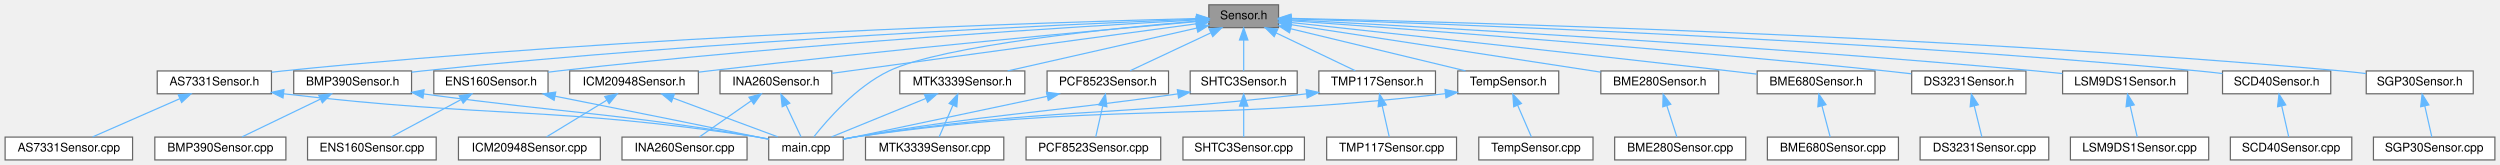
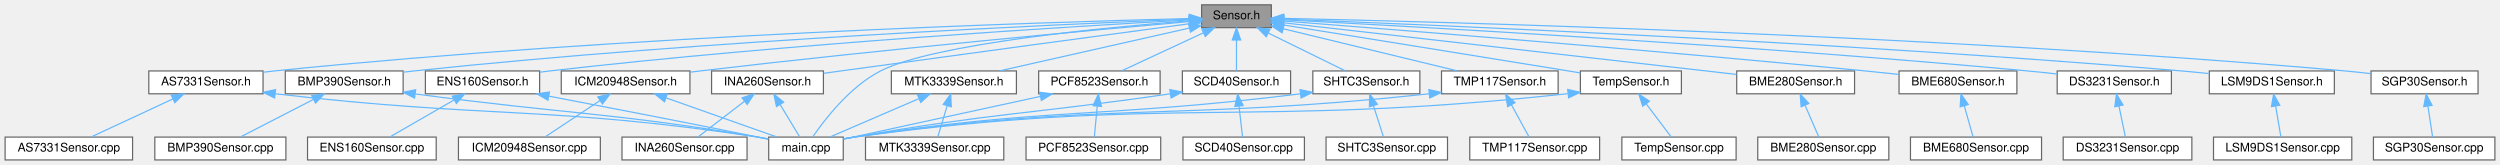
<svg xmlns="http://www.w3.org/2000/svg" xmlns:xlink="http://www.w3.org/1999/xlink" width="2079pt" height="137pt" viewBox="0.00 0.00 2078.50 137.00">
  <g id="graph0" class="graph" transform="scale(1 1) rotate(0) translate(4 133)">
    <g id="Node000001" class="node">
      <g id="a_Node000001">
        <a xlink:title=" ">
-           <polygon fill="#999999" stroke="#666666" points="1059,-129 1001,-129 1001,-110 1059,-110 1059,-129" />
-           <text text-anchor="middle" x="1030" y="-117" font-family="Helvetica,sans-Serif" font-size="10.00">Sensor.h</text>
+           <polygon fill="#999999" stroke="#666666" points="1053,-129 995,-129 995,-110 1053,-110 1053,-129" />
+           <text text-anchor="middle" x="1024" y="-117" font-family="Helvetica,sans-Serif" font-size="10.00">Sensor.h</text>
        </a>
      </g>
    </g>
    <g id="Node000002" class="node">
      <g id="a_Node000002">
        <a xlink:href="AS7331Sensor_8h.html" target="_top" xlink:title=" ">
-           <polygon fill="white" stroke="#666666" points="221.5,-74 126.5,-74 126.5,-55 221.5,-55 221.5,-74" />
-           <text text-anchor="middle" x="174" y="-62" font-family="Helvetica,sans-Serif" font-size="10.00">AS7331Sensor.h</text>
+           <polygon fill="white" stroke="#666666" points="214.5,-74 119.5,-74 119.5,-55 214.5,-55 214.5,-74" />
+           <text text-anchor="middle" x="167" y="-62" font-family="Helvetica,sans-Serif" font-size="10.00">AS7331Sensor.h</text>
        </a>
      </g>
    </g>
    <g id="edge1_Node000001_Node000002" class="edge">
      <g id="a_edge1_Node000001_Node000002">
        <a xlink:title=" ">
-           <path fill="none" stroke="#63b8ff" d="M990.71,-117.6C874.41,-114.65 521.84,-103.72 231,-74 227.91,-73.68 224.74,-73.32 221.54,-72.93" />
-           <polygon fill="#63b8ff" stroke="#63b8ff" points="990.82,-121.1 1000.9,-117.85 990.99,-114.1 990.82,-121.1" />
+           <path fill="none" stroke="#63b8ff" d="M984.66,-117.6C868.21,-114.66 515.2,-103.75 224,-74 220.91,-73.68 217.74,-73.32 214.54,-72.93" />
+           <polygon fill="#63b8ff" stroke="#63b8ff" points="984.78,-121.1 994.86,-117.85 984.95,-114.11 984.78,-121.1" />
        </a>
      </g>
    </g>
    <g id="Node000004" class="node">
      <g id="a_Node000004">
        <a xlink:href="main_8cpp.html" target="_top" xlink:title="Main functions for Core 0, responsible for reading data from sensor peripherals.">
          <polygon fill="white" stroke="#666666" points="697,-19 635,-19 635,0 697,0 697,-19" />
          <text text-anchor="middle" x="666" y="-7" font-family="Helvetica,sans-Serif" font-size="10.00">main.cpp</text>
        </a>
      </g>
    </g>
-     <g id="edge43_Node000001_Node000004" class="edge">
-       <g id="a_edge43_Node000001_Node000004">
-         <a xlink:title=" ">
-           <path fill="none" stroke="#63b8ff" d="M990.39,-115.41C920.73,-109.51 779.43,-95.29 735,-74 707.69,-60.92 683.64,-33.32 672.53,-19.21" />
-           <polygon fill="#63b8ff" stroke="#63b8ff" points="990.28,-118.92 1000.53,-116.26 990.86,-111.94 990.28,-118.92" />
+     <g id="edge44_Node000001_Node000004" class="edge">
+       <g id="a_edge44_Node000001_Node000004">
+         <a xlink:title=" ">
+           <path fill="none" stroke="#63b8ff" d="M984.67,-115.7C914.77,-110.22 772.11,-96.59 728,-74 702.49,-60.94 681.32,-33.34 671.65,-19.22" />
+           <polygon fill="#63b8ff" stroke="#63b8ff" points="984.6,-119.21 994.83,-116.48 985.13,-112.23 984.6,-119.21" />
        </a>
      </g>
    </g>
    <g id="Node000005" class="node">
      <g id="a_Node000005">
        <a xlink:href="BME280Sensor_8h.html" target="_top" xlink:title=" ">
-           <polygon fill="white" stroke="#666666" points="1425,-74 1327,-74 1327,-55 1425,-55 1425,-74" />
-           <text text-anchor="middle" x="1376" y="-62" font-family="Helvetica,sans-Serif" font-size="10.00">BME280Sensor.h</text>
+           <polygon fill="white" stroke="#666666" points="1538,-74 1440,-74 1440,-55 1538,-55 1538,-74" />
+           <text text-anchor="middle" x="1489" y="-62" font-family="Helvetica,sans-Serif" font-size="10.00">BME280Sensor.h</text>
        </a>
      </g>
    </g>
    <g id="edge4_Node000001_Node000005" class="edge">
      <g id="a_edge4_Node000001_Node000005">
        <a xlink:title=" ">
-           <path fill="none" stroke="#63b8ff" d="M1069.2,-112.5C1132.58,-102.79 1257.46,-83.66 1326.76,-73.04" />
-           <polygon fill="#63b8ff" stroke="#63b8ff" points="1068.56,-109.05 1059.2,-114.03 1069.62,-115.97 1068.56,-109.05" />
+           <path fill="none" stroke="#63b8ff" d="M1063.03,-114.05C1147.45,-104.43 1346.84,-81.7 1439.75,-71.11" />
+           <polygon fill="#63b8ff" stroke="#63b8ff" points="1062.63,-110.57 1053.09,-115.18 1063.42,-117.53 1062.63,-110.57" />
        </a>
      </g>
    </g>
    <g id="Node000007" class="node">
      <g id="a_Node000007">
        <a xlink:href="BME680Sensor_8h.html" target="_top" xlink:title=" ">
-           <polygon fill="white" stroke="#666666" points="1555,-74 1457,-74 1457,-55 1555,-55 1555,-74" />
-           <text text-anchor="middle" x="1506" y="-62" font-family="Helvetica,sans-Serif" font-size="10.00">BME680Sensor.h</text>
+           <polygon fill="white" stroke="#666666" points="1673,-74 1575,-74 1575,-55 1673,-55 1673,-74" />
+           <text text-anchor="middle" x="1624" y="-62" font-family="Helvetica,sans-Serif" font-size="10.00">BME680Sensor.h</text>
        </a>
      </g>
    </g>
    <g id="edge6_Node000001_Node000007" class="edge">
      <g id="a_edge6_Node000001_Node000007">
        <a xlink:title=" ">
-           <path fill="none" stroke="#63b8ff" d="M1069.44,-114.26C1141.74,-106.46 1300.36,-89.25 1434,-74 1441.38,-73.16 1449.18,-72.25 1456.82,-71.36" />
-           <polygon fill="#63b8ff" stroke="#63b8ff" points="1068.98,-110.79 1059.41,-115.34 1069.73,-117.75 1068.98,-110.79" />
+           <path fill="none" stroke="#63b8ff" d="M1063.46,-115.48C1150.7,-108.74 1366.56,-91.63 1547,-74 1555.97,-73.12 1565.52,-72.12 1574.73,-71.13" />
+           <polygon fill="#63b8ff" stroke="#63b8ff" points="1062.93,-112.01 1053.23,-116.27 1063.46,-118.99 1062.93,-112.01" />
        </a>
      </g>
    </g>
    <g id="Node000009" class="node">
      <g id="a_Node000009">
        <a xlink:href="BMP390Sensor_8h.html" target="_top" xlink:title=" ">
-           <polygon fill="white" stroke="#666666" points="338,-74 240,-74 240,-55 338,-55 338,-74" />
-           <text text-anchor="middle" x="289" y="-62" font-family="Helvetica,sans-Serif" font-size="10.00">BMP390Sensor.h</text>
+           <polygon fill="white" stroke="#666666" points="331,-74 233,-74 233,-55 331,-55 331,-74" />
+           <text text-anchor="middle" x="282" y="-62" font-family="Helvetica,sans-Serif" font-size="10.00">BMP390Sensor.h</text>
        </a>
      </g>
    </g>
    <g id="edge8_Node000001_Node000009" class="edge">
      <g id="a_edge8_Node000001_Node000009">
        <a xlink:title=" ">
-           <path fill="none" stroke="#63b8ff" d="M990.87,-117.05C886.21,-112.95 591.2,-99.81 347,-74 344.07,-73.69 341.05,-73.34 338.01,-72.97" />
-           <polygon fill="#63b8ff" stroke="#63b8ff" points="990.84,-120.56 1000.97,-117.45 991.11,-113.56 990.84,-120.56" />
+           <path fill="none" stroke="#63b8ff" d="M984.81,-117.06C880,-112.96 584.56,-99.83 340,-74 337.06,-73.69 334.05,-73.34 331.01,-72.97" />
+           <polygon fill="#63b8ff" stroke="#63b8ff" points="984.8,-120.56 994.93,-117.45 985.07,-113.56 984.8,-120.56" />
        </a>
      </g>
    </g>
    <g id="Node000011" class="node">
      <g id="a_Node000011">
        <a xlink:href="DS3231Sensor_8h.html" target="_top" xlink:title=" ">
-           <polygon fill="white" stroke="#666666" points="1680.5,-74 1585.5,-74 1585.5,-55 1680.5,-55 1680.5,-74" />
-           <text text-anchor="middle" x="1633" y="-62" font-family="Helvetica,sans-Serif" font-size="10.00">DS3231Sensor.h</text>
+           <polygon fill="white" stroke="#666666" points="1801.5,-74 1706.5,-74 1706.5,-55 1801.5,-55 1801.5,-74" />
+           <text text-anchor="middle" x="1754" y="-62" font-family="Helvetica,sans-Serif" font-size="10.00">DS3231Sensor.h</text>
        </a>
      </g>
    </g>
    <g id="edge11_Node000001_Node000011" class="edge">
      <g id="a_edge11_Node000001_Node000011">
        <a xlink:title=" ">
-           <path fill="none" stroke="#63b8ff" d="M1069.39,-115.75C1157.91,-109.46 1379.26,-93.07 1564,-74 1570.84,-73.29 1578.06,-72.48 1585.14,-71.64" />
-           <polygon fill="#63b8ff" stroke="#63b8ff" points="1069,-112.27 1059.27,-116.47 1069.49,-119.25 1069,-112.27" />
+           <path fill="none" stroke="#63b8ff" d="M1063.4,-116.52C1165.62,-111.25 1447.74,-95.74 1682,-74 1689.9,-73.27 1698.27,-72.38 1706.4,-71.46" />
+           <polygon fill="#63b8ff" stroke="#63b8ff" points="1063.04,-113.04 1053.23,-117.05 1063.39,-120.03 1063.04,-113.04" />
        </a>
      </g>
    </g>
    <g id="Node000013" class="node">
      <g id="a_Node000013">
        <a xlink:href="ENS160Sensor_8h.html" target="_top" xlink:title=" ">
-           <polygon fill="white" stroke="#666666" points="451.5,-74 356.5,-74 356.5,-55 451.5,-55 451.5,-74" />
-           <text text-anchor="middle" x="404" y="-62" font-family="Helvetica,sans-Serif" font-size="10.00">ENS160Sensor.h</text>
+           <polygon fill="white" stroke="#666666" points="444.5,-74 349.5,-74 349.5,-55 444.5,-55 444.5,-74" />
+           <text text-anchor="middle" x="397" y="-62" font-family="Helvetica,sans-Serif" font-size="10.00">ENS160Sensor.h</text>
        </a>
      </g>
    </g>
    <g id="edge13_Node000001_Node000013" class="edge">
      <g id="a_edge13_Node000001_Node000013">
        <a xlink:title=" ">
-           <path fill="none" stroke="#63b8ff" d="M990.83,-116.43C898.28,-111.31 658.93,-96.83 460,-74 457.26,-73.69 454.46,-73.34 451.63,-72.97" />
-           <polygon fill="#63b8ff" stroke="#63b8ff" points="990.69,-119.92 1000.86,-116.98 991.07,-112.93 990.69,-119.92" />
+           <path fill="none" stroke="#63b8ff" d="M984.76,-116.43C892.05,-111.32 652.27,-96.86 453,-74 450.26,-73.69 447.46,-73.34 444.63,-72.97" />
+           <polygon fill="#63b8ff" stroke="#63b8ff" points="984.63,-119.93 994.81,-116.98 985.02,-112.94 984.63,-119.93" />
        </a>
      </g>
    </g>
    <g id="Node000015" class="node">
      <g id="a_Node000015">
        <a xlink:href="ICM20948Sensor_8h.html" target="_top" xlink:title=" ">
-           <polygon fill="white" stroke="#666666" points="576.5,-74 469.5,-74 469.5,-55 576.5,-55 576.5,-74" />
-           <text text-anchor="middle" x="523" y="-62" font-family="Helvetica,sans-Serif" font-size="10.00">ICM20948Sensor.h</text>
+           <polygon fill="white" stroke="#666666" points="569.5,-74 462.5,-74 462.5,-55 569.5,-55 569.5,-74" />
+           <text text-anchor="middle" x="516" y="-62" font-family="Helvetica,sans-Serif" font-size="10.00">ICM20948Sensor.h</text>
        </a>
      </g>
    </g>
    <g id="edge16_Node000001_Node000015" class="edge">
      <g id="a_edge16_Node000001_Node000015">
        <a xlink:title=" ">
-           <path fill="none" stroke="#63b8ff" d="M990.52,-115.04C912.79,-108.12 734.49,-91.72 585,-74 582.3,-73.68 579.54,-73.34 576.75,-72.99" />
-           <polygon fill="#63b8ff" stroke="#63b8ff" points="990.53,-118.56 1000.8,-115.95 991.15,-111.58 990.53,-118.56" />
+           <path fill="none" stroke="#63b8ff" d="M984.43,-115.04C906.52,-108.13 727.82,-91.74 578,-74 575.3,-73.68 572.54,-73.34 569.75,-72.99" />
+           <polygon fill="#63b8ff" stroke="#63b8ff" points="984.47,-118.56 994.74,-115.96 985.08,-111.59 984.47,-118.56" />
        </a>
      </g>
    </g>
    <g id="Node000017" class="node">
      <g id="a_Node000017">
        <a xlink:href="INA260Sensor_8h.html" target="_top" xlink:title=" ">
-           <polygon fill="white" stroke="#666666" points="687.5,-74 594.5,-74 594.5,-55 687.5,-55 687.5,-74" />
-           <text text-anchor="middle" x="641" y="-62" font-family="Helvetica,sans-Serif" font-size="10.00">INA260Sensor.h</text>
+           <polygon fill="white" stroke="#666666" points="680.5,-74 587.5,-74 587.5,-55 680.5,-55 680.5,-74" />
+           <text text-anchor="middle" x="634" y="-62" font-family="Helvetica,sans-Serif" font-size="10.00">INA260Sensor.h</text>
        </a>
      </g>
    </g>
    <g id="edge19_Node000001_Node000017" class="edge">
      <g id="a_edge19_Node000001_Node000017">
        <a xlink:title=" ">
-           <path fill="none" stroke="#63b8ff" d="M990.53,-113.19C928.92,-104.89 806.14,-88.32 702,-74 697.34,-73.36 692.48,-72.69 687.62,-72.01" />
-           <polygon fill="#63b8ff" stroke="#63b8ff" points="990.22,-116.68 1000.59,-114.55 991.15,-109.74 990.22,-116.68" />
+           <path fill="none" stroke="#63b8ff" d="M984.89,-113.26C923.24,-104.99 799.72,-88.38 695,-74 690.34,-73.36 685.48,-72.69 680.62,-72.02" />
+           <polygon fill="#63b8ff" stroke="#63b8ff" points="984.57,-116.75 994.95,-114.61 985.5,-109.81 984.57,-116.75" />
        </a>
      </g>
    </g>
    <g id="Node000019" class="node">
      <g id="a_Node000019">
        <a xlink:href="LSM9DS1Sensor_8h.html" target="_top" xlink:title=" ">
-           <polygon fill="white" stroke="#666666" points="1815,-74 1711,-74 1711,-55 1815,-55 1815,-74" />
-           <text text-anchor="middle" x="1763" y="-62" font-family="Helvetica,sans-Serif" font-size="10.00">LSM9DS1Sensor.h</text>
+           <polygon fill="white" stroke="#666666" points="1937,-74 1833,-74 1833,-55 1937,-55 1937,-74" />
+           <text text-anchor="middle" x="1885" y="-62" font-family="Helvetica,sans-Serif" font-size="10.00">LSM9DS1Sensor.h</text>
        </a>
      </g>
    </g>
    <g id="edge22_Node000001_Node000019" class="edge">
      <g id="a_edge22_Node000001_Node000019">
        <a xlink:title=" ">
-           <path fill="none" stroke="#63b8ff" d="M1069.45,-116.48C1171.83,-111.11 1454.35,-95.39 1689,-74 1696.08,-73.35 1703.54,-72.59 1710.88,-71.8" />
-           <polygon fill="#63b8ff" stroke="#63b8ff" points="1069.07,-113 1059.27,-117.01 1069.44,-119.99 1069.07,-113" />
+           <path fill="none" stroke="#63b8ff" d="M1063.4,-117.05C1178.49,-112.66 1524.08,-98.28 1810,-74 1817.44,-73.37 1825.29,-72.6 1832.99,-71.78" />
+           <polygon fill="#63b8ff" stroke="#63b8ff" points="1063.17,-113.56 1053.3,-117.44 1063.43,-120.56 1063.17,-113.56" />
        </a>
      </g>
    </g>
    <g id="Node000021" class="node">
      <g id="a_Node000021">
        <a xlink:href="MTK3339Sensor_8h.html" target="_top" xlink:title=" ">
-           <polygon fill="white" stroke="#666666" points="848,-74 744,-74 744,-55 848,-55 848,-74" />
-           <text text-anchor="middle" x="796" y="-62" font-family="Helvetica,sans-Serif" font-size="10.00">MTK3339Sensor.h</text>
+           <polygon fill="white" stroke="#666666" points="841,-74 737,-74 737,-55 841,-55 841,-74" />
+           <text text-anchor="middle" x="789" y="-62" font-family="Helvetica,sans-Serif" font-size="10.00">MTK3339Sensor.h</text>
        </a>
      </g>
    </g>
    <g id="edge24_Node000001_Node000021" class="edge">
      <g id="a_edge24_Node000001_Node000021">
        <a xlink:title=" ">
-           <path fill="none" stroke="#63b8ff" d="M990.86,-109.63C947.12,-99.73 876.8,-83.8 833.67,-74.03" />
-           <polygon fill="#63b8ff" stroke="#63b8ff" points="990.31,-113.1 1000.84,-111.89 991.86,-106.27 990.31,-113.1" />
+           <path fill="none" stroke="#63b8ff" d="M984.69,-109.63C940.77,-99.73 870.15,-83.8 826.83,-74.03" />
+           <polygon fill="#63b8ff" stroke="#63b8ff" points="984.19,-113.11 994.71,-111.89 985.73,-106.28 984.19,-113.11" />
        </a>
      </g>
    </g>
    <g id="Node000023" class="node">
      <g id="a_Node000023">
        <a xlink:href="PCF8523Sensor_8h.html" target="_top" xlink:title=" ">
-           <polygon fill="white" stroke="#666666" points="967.5,-74 866.5,-74 866.5,-55 967.5,-55 967.5,-74" />
-           <text text-anchor="middle" x="917" y="-62" font-family="Helvetica,sans-Serif" font-size="10.00">PCF8523Sensor.h</text>
+           <polygon fill="white" stroke="#666666" points="960.5,-74 859.5,-74 859.5,-55 960.5,-55 960.5,-74" />
+           <text text-anchor="middle" x="910" y="-62" font-family="Helvetica,sans-Serif" font-size="10.00">PCF8523Sensor.h</text>
        </a>
      </g>
    </g>
    <g id="edge27_Node000001_Node000023" class="edge">
      <g id="a_edge27_Node000001_Node000023">
        <a xlink:title=" ">
-           <path fill="none" stroke="#63b8ff" d="M1002.57,-105.63C981.75,-95.87 953.7,-82.71 935.49,-74.17" />
-           <polygon fill="#63b8ff" stroke="#63b8ff" points="1001.3,-108.91 1011.84,-109.98 1004.28,-102.57 1001.3,-108.91" />
+           <path fill="none" stroke="#63b8ff" d="M996.61,-105.77C975.58,-95.99 947.11,-82.75 928.65,-74.17" />
+           <polygon fill="#63b8ff" stroke="#63b8ff" points="995.14,-108.94 1005.68,-109.98 998.09,-102.6 995.14,-108.94" />
        </a>
      </g>
    </g>
    <g id="Node000025" class="node">
      <g id="a_Node000025">
        <a xlink:href="SCD40Sensor_8h.html" target="_top" xlink:title=" ">
-           <polygon fill="white" stroke="#666666" points="1934,-74 1844,-74 1844,-55 1934,-55 1934,-74" />
-           <text text-anchor="middle" x="1889" y="-62" font-family="Helvetica,sans-Serif" font-size="10.00">SCD40Sensor.h</text>
+           <polygon fill="white" stroke="#666666" points="1069,-74 979,-74 979,-55 1069,-55 1069,-74" />
+           <text text-anchor="middle" x="1024" y="-62" font-family="Helvetica,sans-Serif" font-size="10.00">SCD40Sensor.h</text>
        </a>
      </g>
    </g>
    <g id="edge30_Node000001_Node000025" class="edge">
      <g id="a_edge30_Node000001_Node000025">
        <a xlink:title=" ">
-           <path fill="none" stroke="#63b8ff" d="M1069.42,-117.32C1185.34,-113.64 1535.06,-100.95 1824,-74 1830.46,-73.4 1837.26,-72.64 1843.94,-71.83" />
-           <polygon fill="#63b8ff" stroke="#63b8ff" points="1069.14,-113.83 1059.26,-117.64 1069.36,-120.83 1069.14,-113.83" />
+           <path fill="none" stroke="#63b8ff" d="M1024,-99.66C1024,-90.93 1024,-80.99 1024,-74.09" />
+           <polygon fill="#63b8ff" stroke="#63b8ff" points="1020.5,-99.75 1024,-109.75 1027.5,-99.75 1020.5,-99.75" />
        </a>
      </g>
    </g>
    <g id="Node000027" class="node">
      <g id="a_Node000027">
        <a xlink:href="SGP30Sensor_8h.html" target="_top" xlink:title=" ">
-           <polygon fill="white" stroke="#666666" points="2052.5,-74 1963.5,-74 1963.5,-55 2052.5,-55 2052.5,-74" />
-           <text text-anchor="middle" x="2008" y="-62" font-family="Helvetica,sans-Serif" font-size="10.00">SGP30Sensor.h</text>
-         </a>
-       </g>
-     </g>
-     <g id="edge32_Node000001_Node000027" class="edge">
-       <g id="a_edge32_Node000001_Node000027">
-         <a xlink:title=" ">
-           <path fill="none" stroke="#63b8ff" d="M1069.24,-117.73C1195.94,-114.99 1605.54,-104.24 1943,-74 1949.57,-73.41 1956.51,-72.65 1963.3,-71.83" />
-           <polygon fill="#63b8ff" stroke="#63b8ff" points="1069.15,-114.23 1059.23,-117.94 1069.3,-121.23 1069.15,-114.23" />
+           <polygon fill="white" stroke="#666666" points="2056.5,-74 1967.5,-74 1967.5,-55 2056.5,-55 2056.5,-74" />
+           <text text-anchor="middle" x="2012" y="-62" font-family="Helvetica,sans-Serif" font-size="10.00">SGP30Sensor.h</text>
+         </a>
+       </g>
+     </g>
+     <g id="edge33_Node000001_Node000027" class="edge">
+       <g id="a_edge33_Node000001_Node000027">
+         <a xlink:title=" ">
+           <path fill="none" stroke="#63b8ff" d="M1063.18,-117.73C1190.62,-114.98 1604.8,-104.16 1946,-74 1952.9,-73.39 1960.2,-72.6 1967.32,-71.74" />
+           <polygon fill="#63b8ff" stroke="#63b8ff" points="1063.05,-114.23 1053.12,-117.94 1063.2,-121.23 1063.05,-114.23" />
        </a>
      </g>
    </g>
    <g id="Node000029" class="node">
      <g id="a_Node000029">
        <a xlink:href="SHTC3Sensor_8h.html" target="_top" xlink:title=" ">
-           <polygon fill="white" stroke="#666666" points="1074.5,-74 985.5,-74 985.5,-55 1074.5,-55 1074.5,-74" />
-           <text text-anchor="middle" x="1030" y="-62" font-family="Helvetica,sans-Serif" font-size="10.00">SHTC3Sensor.h</text>
-         </a>
-       </g>
-     </g>
-     <g id="edge34_Node000001_Node000029" class="edge">
-       <g id="a_edge34_Node000001_Node000029">
-         <a xlink:title=" ">
-           <path fill="none" stroke="#63b8ff" d="M1030,-99.66C1030,-90.93 1030,-80.99 1030,-74.09" />
-           <polygon fill="#63b8ff" stroke="#63b8ff" points="1026.5,-99.75 1030,-109.75 1033.5,-99.75 1026.5,-99.75" />
+           <polygon fill="white" stroke="#666666" points="1176.5,-74 1087.5,-74 1087.5,-55 1176.5,-55 1176.5,-74" />
+           <text text-anchor="middle" x="1132" y="-62" font-family="Helvetica,sans-Serif" font-size="10.00">SHTC3Sensor.h</text>
+         </a>
+       </g>
+     </g>
+     <g id="edge35_Node000001_Node000029" class="edge">
+       <g id="a_edge35_Node000001_Node000029">
+         <a xlink:title=" ">
+           <path fill="none" stroke="#63b8ff" d="M1050.49,-105.5C1070.36,-95.75 1097,-82.68 1114.33,-74.17" />
+           <polygon fill="#63b8ff" stroke="#63b8ff" points="1048.79,-102.44 1041.35,-109.98 1051.87,-108.72 1048.79,-102.44" />
        </a>
      </g>
    </g>
    <g id="Node000031" class="node">
      <g id="a_Node000031">
        <a xlink:href="TMP117Sensor_8h.html" target="_top" xlink:title=" ">
-           <polygon fill="white" stroke="#666666" points="1189.5,-74 1092.5,-74 1092.5,-55 1189.5,-55 1189.5,-74" />
-           <text text-anchor="middle" x="1141" y="-62" font-family="Helvetica,sans-Serif" font-size="10.00">TMP117Sensor.h</text>
-         </a>
-       </g>
-     </g>
-     <g id="edge37_Node000001_Node000031" class="edge">
-       <g id="a_edge37_Node000001_Node000031">
-         <a xlink:title=" ">
-           <path fill="none" stroke="#63b8ff" d="M1056.95,-105.63C1077.39,-95.87 1104.95,-82.71 1122.84,-74.17" />
-           <polygon fill="#63b8ff" stroke="#63b8ff" points="1055.35,-102.52 1047.83,-109.98 1058.37,-108.83 1055.35,-102.52" />
+           <polygon fill="white" stroke="#666666" points="1291.5,-74 1194.5,-74 1194.5,-55 1291.5,-55 1291.5,-74" />
+           <text text-anchor="middle" x="1243" y="-62" font-family="Helvetica,sans-Serif" font-size="10.00">TMP117Sensor.h</text>
+         </a>
+       </g>
+     </g>
+     <g id="edge38_Node000001_Node000031" class="edge">
+       <g id="a_edge38_Node000001_Node000031">
+         <a xlink:title=" ">
+           <path fill="none" stroke="#63b8ff" d="M1062.99,-109.06C1104.01,-99.14 1168.02,-83.65 1207.63,-74.06" />
+           <polygon fill="#63b8ff" stroke="#63b8ff" points="1061.98,-105.71 1053.08,-111.46 1063.62,-112.51 1061.98,-105.71" />
        </a>
      </g>
    </g>
    <g id="Node000033" class="node">
      <g id="a_Node000033">
        <a xlink:href="TempSensor_8h.html" target="_top" xlink:title=" ">
-           <polygon fill="white" stroke="#666666" points="1292,-74 1208,-74 1208,-55 1292,-55 1292,-74" />
-           <text text-anchor="middle" x="1250" y="-62" font-family="Helvetica,sans-Serif" font-size="10.00">TempSensor.h</text>
-         </a>
-       </g>
-     </g>
-     <g id="edge40_Node000001_Node000033" class="edge">
-       <g id="a_edge40_Node000001_Node000033">
-         <a xlink:title=" ">
-           <path fill="none" stroke="#63b8ff" d="M1069.17,-109.06C1110.38,-99.14 1174.68,-83.65 1214.47,-74.06" />
-           <polygon fill="#63b8ff" stroke="#63b8ff" points="1068.12,-105.72 1059.21,-111.46 1069.76,-112.52 1068.12,-105.72" />
+           <polygon fill="white" stroke="#666666" points="1394,-74 1310,-74 1310,-55 1394,-55 1394,-74" />
+           <text text-anchor="middle" x="1352" y="-62" font-family="Helvetica,sans-Serif" font-size="10.00">TempSensor.h</text>
+         </a>
+       </g>
+     </g>
+     <g id="edge41_Node000001_Node000033" class="edge">
+       <g id="a_edge41_Node000001_Node000033">
+         <a xlink:title=" ">
+           <path fill="none" stroke="#63b8ff" d="M1063.08,-112.23C1116.57,-103.63 1215.56,-87.71 1300,-74 1303.25,-73.47 1306.62,-72.92 1310,-72.37" />
+           <polygon fill="#63b8ff" stroke="#63b8ff" points="1062.33,-108.8 1053.01,-113.84 1063.44,-115.71 1062.33,-108.8" />
        </a>
      </g>
    </g>
    <g id="Node000003" class="node">
      <g id="a_Node000003">
        <a xlink:href="AS7331Sensor_8cpp.html" target="_top" xlink:title=" ">
          <polygon fill="white" stroke="#666666" points="106,-19 0,-19 0,0 106,0 106,-19" />
          <text text-anchor="middle" x="53" y="-7" font-family="Helvetica,sans-Serif" font-size="10.00">AS7331Sensor.cpp</text>
        </a>
      </g>
    </g>
    <g id="edge2_Node000002_Node000003" class="edge">
      <g id="a_edge2_Node000002_Node000003">
        <a xlink:title=" ">
-           <path fill="none" stroke="#63b8ff" d="M145.23,-50.9C122.88,-41.11 92.48,-27.79 72.79,-19.17" />
-           <polygon fill="#63b8ff" stroke="#63b8ff" points="144,-54.18 154.56,-54.98 146.8,-47.77 144,-54.18" />
+           <path fill="none" stroke="#63b8ff" d="M139.61,-50.77C118.58,-40.99 90.11,-27.75 71.65,-19.17" />
+           <polygon fill="#63b8ff" stroke="#63b8ff" points="138.14,-53.94 148.68,-54.98 141.09,-47.6 138.14,-53.94" />
        </a>
      </g>
    </g>
    <g id="edge3_Node000002_Node000004" class="edge">
      <g id="a_edge3_Node000002_Node000004">
        <a xlink:title=" ">
-           <path fill="none" stroke="#63b8ff" d="M231.68,-55C407.77,-34.4 454.93,-44.88 626,-19 628.81,-18.58 631.71,-18.08 634.62,-17.54" />
-           <polygon fill="#63b8ff" stroke="#63b8ff" points="231.08,-51.55 221.56,-56.2 231.9,-58.5 231.08,-51.55" />
+           <path fill="none" stroke="#63b8ff" d="M224.59,-55.01C403.84,-34.18 451.82,-45.21 626,-19 628.81,-18.58 631.72,-18.08 634.62,-17.54" />
+           <polygon fill="#63b8ff" stroke="#63b8ff" points="224.08,-51.55 214.56,-56.19 224.9,-58.5 224.08,-51.55" />
        </a>
      </g>
    </g>
    <g id="Node000006" class="node">
      <g id="a_Node000006">
        <a xlink:href="BME280Sensor_8cpp.html" target="_top" xlink:title=" ">
-           <polygon fill="white" stroke="#666666" points="1447.5,-19 1338.5,-19 1338.5,0 1447.5,0 1447.5,-19" />
-           <text text-anchor="middle" x="1393" y="-7" font-family="Helvetica,sans-Serif" font-size="10.00">BME280Sensor.cpp</text>
+           <polygon fill="white" stroke="#666666" points="1566.5,-19 1457.5,-19 1457.5,0 1566.5,0 1566.5,-19" />
+           <text text-anchor="middle" x="1512" y="-7" font-family="Helvetica,sans-Serif" font-size="10.00">BME280Sensor.cpp</text>
        </a>
      </g>
    </g>
    <g id="edge5_Node000005_Node000006" class="edge">
      <g id="a_edge5_Node000005_Node000006">
        <a xlink:title=" ">
-           <path fill="none" stroke="#63b8ff" d="M1381.95,-44.95C1384.77,-36.15 1388.01,-26.06 1390.25,-19.09" />
-           <polygon fill="#63b8ff" stroke="#63b8ff" points="1378.53,-44.16 1378.81,-54.75 1385.19,-46.29 1378.53,-44.16" />
+           <path fill="none" stroke="#63b8ff" d="M1496.8,-45.53C1500.68,-36.6 1505.18,-26.22 1508.27,-19.09" />
+           <polygon fill="#63b8ff" stroke="#63b8ff" points="1493.57,-44.18 1492.8,-54.75 1499.99,-46.97 1493.57,-44.18" />
        </a>
      </g>
    </g>
    <g id="Node000008" class="node">
      <g id="a_Node000008">
        <a xlink:href="BME680Sensor_8cpp.html" target="_top" xlink:title=" ">
-           <polygon fill="white" stroke="#666666" points="1574.5,-19 1465.5,-19 1465.5,0 1574.5,0 1574.5,-19" />
-           <text text-anchor="middle" x="1520" y="-7" font-family="Helvetica,sans-Serif" font-size="10.00">BME680Sensor.cpp</text>
+           <polygon fill="white" stroke="#666666" points="1693.5,-19 1584.5,-19 1584.5,0 1693.5,0 1693.5,-19" />
+           <text text-anchor="middle" x="1639" y="-7" font-family="Helvetica,sans-Serif" font-size="10.00">BME680Sensor.cpp</text>
        </a>
      </g>
    </g>
    <g id="edge7_Node000007_Node000008" class="edge">
      <g id="a_edge7_Node000007_Node000008">
        <a xlink:title=" ">
-           <path fill="none" stroke="#63b8ff" d="M1510.9,-44.95C1513.22,-36.15 1515.89,-26.06 1517.73,-19.09" />
-           <polygon fill="#63b8ff" stroke="#63b8ff" points="1507.48,-44.19 1508.31,-54.75 1514.25,-45.97 1507.48,-44.19" />
+           <path fill="none" stroke="#63b8ff" d="M1629.25,-44.95C1631.74,-36.15 1634.6,-26.06 1636.57,-19.09" />
+           <polygon fill="#63b8ff" stroke="#63b8ff" points="1625.83,-44.17 1626.48,-54.75 1632.57,-46.08 1625.83,-44.17" />
        </a>
      </g>
    </g>
    <g id="edge10_Node000009_Node000004" class="edge">
      <g id="a_edge10_Node000009_Node000004">
        <a xlink:title=" ">
-           <path fill="none" stroke="#63b8ff" d="M347.96,-54.9C472.54,-38.03 505.88,-39.48 626,-19 628.8,-18.52 631.7,-17.99 634.6,-17.42" />
-           <polygon fill="#63b8ff" stroke="#63b8ff" points="347.47,-51.43 338.04,-56.25 348.42,-58.37 347.47,-51.43" />
+           <path fill="none" stroke="#63b8ff" d="M341.19,-54.87C468.66,-37.83 502.88,-39.79 626,-19 628.8,-18.53 631.7,-17.99 634.6,-17.43" />
+           <polygon fill="#63b8ff" stroke="#63b8ff" points="340.48,-51.44 331.04,-56.24 341.42,-58.37 340.48,-51.44" />
        </a>
      </g>
    </g>
    <g id="Node000010" class="node">
      <g id="a_Node000010">
        <a xlink:href="BMP390Sensor_8cpp.html" target="_top" xlink:title=" ">
          <polygon fill="white" stroke="#666666" points="233.5,-19 124.5,-19 124.5,0 233.5,0 233.5,-19" />
          <text text-anchor="middle" x="179" y="-7" font-family="Helvetica,sans-Serif" font-size="10.00">BMP390Sensor.cpp</text>
        </a>
      </g>
    </g>
    <g id="edge9_Node000009_Node000010" class="edge">
      <g id="a_edge9_Node000009_Node000010">
        <a xlink:title=" ">
-           <path fill="none" stroke="#63b8ff" d="M262.3,-50.63C242.03,-40.87 214.73,-27.71 196.99,-19.17" />
-           <polygon fill="#63b8ff" stroke="#63b8ff" points="260.8,-53.8 271.33,-54.98 263.84,-47.49 260.8,-53.8" />
+           <path fill="none" stroke="#63b8ff" d="M256.48,-50.37C237.56,-40.63 212.3,-27.64 195.85,-19.17" />
+           <polygon fill="#63b8ff" stroke="#63b8ff" points="254.96,-53.52 265.45,-54.98 258.16,-47.3 254.96,-53.52" />
        </a>
      </g>
    </g>
    <g id="Node000012" class="node">
      <g id="a_Node000012">
        <a xlink:href="DS3231Sensor_8cpp.html" target="_top" xlink:title=" ">
-           <polygon fill="white" stroke="#666666" points="1699.5,-19 1592.5,-19 1592.5,0 1699.5,0 1699.5,-19" />
-           <text text-anchor="middle" x="1646" y="-7" font-family="Helvetica,sans-Serif" font-size="10.00">DS3231Sensor.cpp</text>
+           <polygon fill="white" stroke="#666666" points="1818.5,-19 1711.5,-19 1711.5,0 1818.5,0 1818.5,-19" />
+           <text text-anchor="middle" x="1765" y="-7" font-family="Helvetica,sans-Serif" font-size="10.00">DS3231Sensor.cpp</text>
        </a>
      </g>
    </g>
    <g id="edge12_Node000011_Node000012" class="edge">
      <g id="a_edge12_Node000011_Node000012">
        <a xlink:title=" ">
-           <path fill="none" stroke="#63b8ff" d="M1637.55,-44.95C1639.71,-36.15 1642.18,-26.06 1643.89,-19.09" />
-           <polygon fill="#63b8ff" stroke="#63b8ff" points="1634.13,-44.2 1635.15,-54.75 1640.93,-45.87 1634.13,-44.2" />
+           <path fill="none" stroke="#63b8ff" d="M1757.85,-44.95C1759.68,-36.15 1761.77,-26.06 1763.22,-19.09" />
+           <polygon fill="#63b8ff" stroke="#63b8ff" points="1754.42,-44.25 1755.82,-54.75 1761.28,-45.67 1754.42,-44.25" />
        </a>
      </g>
    </g>
    <g id="edge15_Node000013_Node000004" class="edge">
      <g id="a_edge15_Node000013_Node000004">
        <a xlink:title=" ">
-           <path fill="none" stroke="#63b8ff" d="M457.25,-53C502.25,-44.09 568.38,-30.9 626,-19 628.92,-18.4 631.96,-17.76 635,-17.12" />
-           <polygon fill="#63b8ff" stroke="#63b8ff" points="456.55,-49.58 447.42,-54.95 457.91,-56.44 456.55,-49.58" />
+           <path fill="none" stroke="#63b8ff" d="M452.09,-53.07C498.51,-44.22 566.66,-31.07 626,-19 628.78,-18.43 631.67,-17.84 634.57,-17.23" />
+           <polygon fill="#63b8ff" stroke="#63b8ff" points="451.4,-49.64 442.23,-54.95 452.71,-56.52 451.4,-49.64" />
        </a>
      </g>
    </g>
    <g id="Node000014" class="node">
      <g id="a_Node000014">
        <a xlink:href="ENS160Sensor_8cpp.html" target="_top" xlink:title=" ">
          <polygon fill="white" stroke="#666666" points="358.5,-19 251.5,-19 251.5,0 358.5,0 358.5,-19" />
          <text text-anchor="middle" x="305" y="-7" font-family="Helvetica,sans-Serif" font-size="10.00">ENS160Sensor.cpp</text>
        </a>
      </g>
    </g>
    <g id="edge14_Node000013_Node000014" class="edge">
      <g id="a_edge14_Node000013_Node000014">
        <a xlink:title=" ">
-           <path fill="none" stroke="#63b8ff" d="M379.22,-50.23C361.06,-40.51 336.94,-27.6 321.2,-19.17" />
-           <polygon fill="#63b8ff" stroke="#63b8ff" points="377.63,-53.35 388.09,-54.98 380.93,-47.18 377.63,-53.35" />
+           <path fill="none" stroke="#63b8ff" d="M373.51,-49.97C356.69,-40.28 334.55,-27.52 320.05,-19.17" />
+           <polygon fill="#63b8ff" stroke="#63b8ff" points="371.81,-53.03 382.22,-54.98 375.3,-46.96 371.81,-53.03" />
        </a>
      </g>
    </g>
    <g id="edge18_Node000015_Node000004" class="edge">
      <g id="a_edge18_Node000015_Node000004">
        <a xlink:title=" ">
-           <path fill="none" stroke="#63b8ff" d="M555.59,-51.42C582.12,-41.59 618.93,-27.95 642.61,-19.17" />
-           <polygon fill="#63b8ff" stroke="#63b8ff" points="554.14,-48.23 545.98,-54.98 556.57,-54.79 554.14,-48.23" />
+           <path fill="none" stroke="#63b8ff" d="M549.82,-51.55C577.68,-41.71 616.51,-27.98 641.46,-19.17" />
+           <polygon fill="#63b8ff" stroke="#63b8ff" points="548.36,-48.35 540.1,-54.98 550.69,-54.95 548.36,-48.35" />
        </a>
      </g>
    </g>
    <g id="Node000016" class="node">
      <g id="a_Node000016">
        <a xlink:href="ICM20948Sensor_8cpp.html" target="_top" xlink:title=" ">
          <polygon fill="white" stroke="#666666" points="495,-19 377,-19 377,0 495,0 495,-19" />
          <text text-anchor="middle" x="436" y="-7" font-family="Helvetica,sans-Serif" font-size="10.00">ICM20948Sensor.cpp</text>
        </a>
      </g>
    </g>
    <g id="edge17_Node000015_Node000016" class="edge">
      <g id="a_edge17_Node000015_Node000016">
        <a xlink:title=" ">
-           <path fill="none" stroke="#63b8ff" d="M500.34,-49.7C484.49,-40.04 463.81,-27.44 450.23,-19.17" />
-           <polygon fill="#63b8ff" stroke="#63b8ff" points="498.66,-52.77 509.02,-54.98 502.3,-46.79 498.66,-52.77" />
+           <path fill="none" stroke="#63b8ff" d="M494.75,-49.42C480.24,-39.81 461.46,-27.37 449.09,-19.17" />
+           <polygon fill="#63b8ff" stroke="#63b8ff" points="492.88,-52.38 503.15,-54.98 496.74,-46.54 492.88,-52.38" />
        </a>
      </g>
    </g>
    <g id="edge21_Node000017_Node000004" class="edge">
      <g id="a_edge21_Node000017_Node000004">
        <a xlink:title=" ">
-           <path fill="none" stroke="#63b8ff" d="M649.48,-45.53C653.69,-36.6 658.59,-26.22 661.95,-19.09" />
-           <polygon fill="#63b8ff" stroke="#63b8ff" points="646.23,-44.21 645.13,-54.75 652.56,-47.2 646.23,-44.21" />
+           <path fill="none" stroke="#63b8ff" d="M644.5,-46.1C649.97,-37.04 656.42,-26.37 660.81,-19.09" />
+           <polygon fill="#63b8ff" stroke="#63b8ff" points="641.46,-44.38 639.28,-54.75 647.45,-48 641.46,-44.38" />
        </a>
      </g>
    </g>
    <g id="Node000018" class="node">
      <g id="a_Node000018">
        <a xlink:href="INA260Sensor_8cpp.html" target="_top" xlink:title=" ">
          <polygon fill="white" stroke="#666666" points="617,-19 513,-19 513,0 617,0 617,-19" />
          <text text-anchor="middle" x="565" y="-7" font-family="Helvetica,sans-Serif" font-size="10.00">INA260Sensor.cpp</text>
        </a>
      </g>
    </g>
    <g id="edge20_Node000017_Node000018" class="edge">
      <g id="a_edge20_Node000017_Node000018">
        <a xlink:title=" ">
-           <path fill="none" stroke="#63b8ff" d="M620.42,-49.15C606.69,-39.57 589.07,-27.29 577.43,-19.17" />
-           <polygon fill="#63b8ff" stroke="#63b8ff" points="618.58,-52.14 628.79,-54.98 622.59,-46.39 618.58,-52.14" />
+           <path fill="none" stroke="#63b8ff" d="M614.96,-48.88C602.54,-39.34 586.76,-27.21 576.29,-19.17" />
+           <polygon fill="#63b8ff" stroke="#63b8ff" points="612.85,-51.67 622.91,-54.98 617.12,-46.12 612.85,-51.67" />
        </a>
      </g>
    </g>
    <g id="Node000020" class="node">
      <g id="a_Node000020">
        <a xlink:href="LSM9DS1Sensor_8cpp.html" target="_top" xlink:title=" ">
-           <polygon fill="white" stroke="#666666" points="1832.5,-19 1717.5,-19 1717.5,0 1832.5,0 1832.5,-19" />
-           <text text-anchor="middle" x="1775" y="-7" font-family="Helvetica,sans-Serif" font-size="10.00">LSM9DS1Sensor.cpp</text>
+           <polygon fill="white" stroke="#666666" points="1951.5,-19 1836.5,-19 1836.5,0 1951.5,0 1951.5,-19" />
+           <text text-anchor="middle" x="1894" y="-7" font-family="Helvetica,sans-Serif" font-size="10.00">LSM9DS1Sensor.cpp</text>
        </a>
      </g>
    </g>
    <g id="edge23_Node000019_Node000020" class="edge">
      <g id="a_edge23_Node000019_Node000020">
        <a xlink:title=" ">
-           <path fill="none" stroke="#63b8ff" d="M1767.2,-44.95C1769.19,-36.15 1771.48,-26.06 1773.06,-19.09" />
-           <polygon fill="#63b8ff" stroke="#63b8ff" points="1763.78,-44.22 1764.98,-54.75 1770.6,-45.77 1763.78,-44.22" />
+           <path fill="none" stroke="#63b8ff" d="M1888.2,-44.66C1889.68,-35.93 1891.37,-25.99 1892.54,-19.09" />
+           <polygon fill="#63b8ff" stroke="#63b8ff" points="1884.71,-44.3 1886.49,-54.75 1891.61,-45.48 1884.71,-44.3" />
        </a>
      </g>
    </g>
    <g id="edge26_Node000021_Node000004" class="edge">
      <g id="a_edge26_Node000021_Node000004">
        <a xlink:title=" ">
-           <path fill="none" stroke="#63b8ff" d="M765.73,-51.16C741.66,-41.35 708.6,-27.87 687.27,-19.17" />
-           <polygon fill="#63b8ff" stroke="#63b8ff" points="764.53,-54.45 775.11,-54.98 767.17,-47.97 764.53,-54.45" />
+           <path fill="none" stroke="#63b8ff" d="M759.75,-50.9C737.03,-41.11 706.13,-27.79 686.12,-19.17" />
+           <polygon fill="#63b8ff" stroke="#63b8ff" points="758.67,-54.24 769.24,-54.98 761.44,-47.81 758.67,-54.24" />
        </a>
      </g>
    </g>
    <g id="Node000022" class="node">
      <g id="a_Node000022">
        <a xlink:href="MTK3339Sensor_8cpp.html" target="_top" xlink:title=" ">
          <polygon fill="white" stroke="#666666" points="830.5,-19 715.5,-19 715.5,0 830.5,0 830.5,-19" />
          <text text-anchor="middle" x="773" y="-7" font-family="Helvetica,sans-Serif" font-size="10.00">MTK3339Sensor.cpp</text>
        </a>
      </g>
    </g>
    <g id="edge25_Node000021_Node000022" class="edge">
      <g id="a_edge25_Node000021_Node000022">
        <a xlink:title=" ">
-           <path fill="none" stroke="#63b8ff" d="M788.2,-45.53C784.32,-36.6 779.82,-26.22 776.73,-19.09" />
-           <polygon fill="#63b8ff" stroke="#63b8ff" points="785.01,-46.97 792.2,-54.75 791.43,-44.18 785.01,-46.97" />
+           <path fill="none" stroke="#63b8ff" d="M783.4,-44.95C780.74,-36.15 777.7,-26.06 775.59,-19.09" />
+           <polygon fill="#63b8ff" stroke="#63b8ff" points="780.12,-46.19 786.36,-54.75 786.82,-44.16 780.12,-46.19" />
        </a>
      </g>
    </g>
    <g id="edge29_Node000023_Node000004" class="edge">
      <g id="a_edge29_Node000023_Node000004">
        <a xlink:title=" ">
-           <path fill="none" stroke="#63b8ff" d="M866.67,-52.91C823.92,-43.91 760.93,-30.63 706,-19 703.08,-18.38 700.05,-17.74 697.01,-17.09" />
-           <polygon fill="#63b8ff" stroke="#63b8ff" points="866.04,-56.35 876.55,-54.99 867.48,-49.5 866.04,-56.35" />
+           <path fill="none" stroke="#63b8ff" d="M860.78,-52.81C811.99,-42.21 738.72,-26.29 697.35,-17.31" />
+           <polygon fill="#63b8ff" stroke="#63b8ff" points="860.28,-56.28 870.8,-54.98 861.77,-49.44 860.28,-56.28" />
        </a>
      </g>
    </g>
    <g id="Node000024" class="node">
      <g id="a_Node000024">
        <a xlink:href="PCF8523Sensor_8cpp.html" target="_top" xlink:title=" ">
          <polygon fill="white" stroke="#666666" points="961,-19 849,-19 849,0 961,0 961,-19" />
          <text text-anchor="middle" x="905" y="-7" font-family="Helvetica,sans-Serif" font-size="10.00">PCF8523Sensor.cpp</text>
        </a>
      </g>
    </g>
    <g id="edge28_Node000023_Node000024" class="edge">
      <g id="a_edge28_Node000023_Node000024">
        <a xlink:title=" ">
-           <path fill="none" stroke="#63b8ff" d="M912.8,-44.95C910.81,-36.15 908.52,-26.06 906.94,-19.09" />
-           <polygon fill="#63b8ff" stroke="#63b8ff" points="909.4,-45.77 915.02,-54.75 916.22,-44.22 909.4,-45.77" />
+           <path fill="none" stroke="#63b8ff" d="M908.22,-44.66C907.4,-35.93 906.46,-25.99 905.81,-19.09" />
+           <polygon fill="#63b8ff" stroke="#63b8ff" points="904.75,-45.12 909.17,-54.75 911.72,-44.46 904.75,-45.12" />
+         </a>
+       </g>
+     </g>
+     <g id="edge32_Node000025_Node000004" class="edge">
+       <g id="a_edge32_Node000025_Node000004">
+         <a xlink:title=" ">
+           <path fill="none" stroke="#63b8ff" d="M969.31,-55.04C969.2,-55.03 969.1,-55.01 969,-55 852.25,-37.99 822.22,-39.28 706,-19 703.2,-18.51 700.3,-17.97 697.4,-17.4" />
+           <polygon fill="#63b8ff" stroke="#63b8ff" points="968.58,-58.48 978.99,-56.48 969.61,-51.55 968.58,-58.48" />
        </a>
      </g>
    </g>
    <g id="Node000026" class="node">
      <g id="a_Node000026">
        <a xlink:href="SCD40Sensor_8cpp.html" target="_top" xlink:title=" ">
-           <polygon fill="white" stroke="#666666" points="1951.5,-19 1850.5,-19 1850.5,0 1951.5,0 1951.5,-19" />
-           <text text-anchor="middle" x="1901" y="-7" font-family="Helvetica,sans-Serif" font-size="10.00">SCD40Sensor.cpp</text>
+           <polygon fill="white" stroke="#666666" points="1080.5,-19 979.5,-19 979.5,0 1080.5,0 1080.5,-19" />
+           <text text-anchor="middle" x="1030" y="-7" font-family="Helvetica,sans-Serif" font-size="10.00">SCD40Sensor.cpp</text>
        </a>
      </g>
    </g>
    <g id="edge31_Node000025_Node000026" class="edge">
      <g id="a_edge31_Node000025_Node000026">
        <a xlink:title=" ">
-           <path fill="none" stroke="#63b8ff" d="M1893.2,-44.95C1895.19,-36.15 1897.48,-26.06 1899.06,-19.09" />
-           <polygon fill="#63b8ff" stroke="#63b8ff" points="1889.78,-44.22 1890.98,-54.75 1896.6,-45.77 1889.78,-44.22" />
+           <path fill="none" stroke="#63b8ff" d="M1026.13,-44.66C1027.12,-35.93 1028.25,-25.99 1029.03,-19.09" />
+           <polygon fill="#63b8ff" stroke="#63b8ff" points="1022.64,-44.42 1024.99,-54.75 1029.59,-45.21 1022.64,-44.42" />
        </a>
      </g>
    </g>
    <g id="Node000028" class="node">
      <g id="a_Node000028">
        <a xlink:href="SGP30Sensor_8cpp.html" target="_top" xlink:title=" ">
          <polygon fill="white" stroke="#666666" points="2070.5,-19 1969.5,-19 1969.5,0 2070.5,0 2070.5,-19" />
          <text text-anchor="middle" x="2020" y="-7" font-family="Helvetica,sans-Serif" font-size="10.00">SGP30Sensor.cpp</text>
        </a>
      </g>
    </g>
-     <g id="edge33_Node000027_Node000028" class="edge">
-       <g id="a_edge33_Node000027_Node000028">
-         <a xlink:title=" ">
-           <path fill="none" stroke="#63b8ff" d="M2012.2,-44.95C2014.19,-36.15 2016.48,-26.06 2018.06,-19.09" />
-           <polygon fill="#63b8ff" stroke="#63b8ff" points="2008.78,-44.22 2009.98,-54.75 2015.6,-45.77 2008.78,-44.22" />
-         </a>
-       </g>
-     </g>
-     <g id="edge36_Node000029_Node000004" class="edge">
-       <g id="a_edge36_Node000029_Node000004">
-         <a xlink:title=" ">
-           <path fill="none" stroke="#63b8ff" d="M975.22,-54.93C854.51,-37.68 822.15,-39.05 706,-19 703.2,-18.52 700.3,-17.98 697.4,-17.41" />
-           <polygon fill="#63b8ff" stroke="#63b8ff" points="974.83,-58.41 985.22,-56.37 975.83,-51.48 974.83,-58.41" />
+     <g id="edge34_Node000027_Node000028" class="edge">
+       <g id="a_edge34_Node000027_Node000028">
+         <a xlink:title=" ">
+           <path fill="none" stroke="#63b8ff" d="M2014.84,-44.66C2016.16,-35.93 2017.66,-25.99 2018.7,-19.09" />
+           <polygon fill="#63b8ff" stroke="#63b8ff" points="2011.35,-44.34 2013.32,-54.75 2018.27,-45.38 2011.35,-44.34" />
+         </a>
+       </g>
+     </g>
+     <g id="edge37_Node000029_Node000004" class="edge">
+       <g id="a_edge37_Node000029_Node000004">
+         <a xlink:title=" ">
+           <path fill="none" stroke="#63b8ff" d="M1077.19,-54.98C911.49,-34.46 866.96,-43.81 706,-19 703.19,-18.57 700.29,-18.06 697.38,-17.52" />
+           <polygon fill="#63b8ff" stroke="#63b8ff" points="1076.88,-58.47 1087.24,-56.24 1077.75,-51.52 1076.88,-58.47" />
        </a>
      </g>
    </g>
    <g id="Node000030" class="node">
      <g id="a_Node000030">
        <a xlink:href="SHTC3Sensor_8cpp.html" target="_top" xlink:title=" ">
-           <polygon fill="white" stroke="#666666" points="1080.5,-19 979.5,-19 979.5,0 1080.5,0 1080.5,-19" />
-           <text text-anchor="middle" x="1030" y="-7" font-family="Helvetica,sans-Serif" font-size="10.00">SHTC3Sensor.cpp</text>
-         </a>
-       </g>
-     </g>
-     <g id="edge35_Node000029_Node000030" class="edge">
-       <g id="a_edge35_Node000029_Node000030">
-         <a xlink:title=" ">
-           <path fill="none" stroke="#63b8ff" d="M1030,-44.66C1030,-35.93 1030,-25.99 1030,-19.09" />
-           <polygon fill="#63b8ff" stroke="#63b8ff" points="1026.5,-44.75 1030,-54.75 1033.5,-44.75 1026.5,-44.75" />
-         </a>
-       </g>
-     </g>
-     <g id="edge39_Node000031_Node000004" class="edge">
-       <g id="a_edge39_Node000031_Node000004">
-         <a xlink:title=" ">
-           <path fill="none" stroke="#63b8ff" d="M1082.36,-54.99C914.2,-35.15 869.2,-44.05 706,-19 703.19,-18.57 700.29,-18.07 697.38,-17.52" />
-           <polygon fill="#63b8ff" stroke="#63b8ff" points="1081.94,-58.47 1092.29,-56.18 1082.78,-51.52 1081.94,-58.47" />
+           <polygon fill="white" stroke="#666666" points="1199.5,-19 1098.5,-19 1098.5,0 1199.5,0 1199.5,-19" />
+           <text text-anchor="middle" x="1149" y="-7" font-family="Helvetica,sans-Serif" font-size="10.00">SHTC3Sensor.cpp</text>
+         </a>
+       </g>
+     </g>
+     <g id="edge36_Node000029_Node000030" class="edge">
+       <g id="a_edge36_Node000029_Node000030">
+         <a xlink:title=" ">
+           <path fill="none" stroke="#63b8ff" d="M1137.95,-44.95C1140.77,-36.15 1144.01,-26.06 1146.25,-19.09" />
+           <polygon fill="#63b8ff" stroke="#63b8ff" points="1134.53,-44.16 1134.81,-54.75 1141.19,-46.29 1134.53,-44.16" />
+         </a>
+       </g>
+     </g>
+     <g id="edge40_Node000031_Node000004" class="edge">
+       <g id="a_edge40_Node000031_Node000004">
+         <a xlink:title=" ">
+           <path fill="none" stroke="#63b8ff" d="M1184.35,-55.02C971.09,-32.03 914.14,-48.8 706,-19 703.19,-18.6 700.28,-18.11 697.37,-17.58" />
+           <polygon fill="#63b8ff" stroke="#63b8ff" points="1183.98,-58.5 1194.3,-56.11 1184.74,-51.54 1183.98,-58.5" />
        </a>
      </g>
    </g>
    <g id="Node000032" class="node">
      <g id="a_Node000032">
        <a xlink:href="TMP117Sensor_8cpp.html" target="_top" xlink:title=" ">
-           <polygon fill="white" stroke="#666666" points="1207,-19 1099,-19 1099,0 1207,0 1207,-19" />
-           <text text-anchor="middle" x="1153" y="-7" font-family="Helvetica,sans-Serif" font-size="10.00">TMP117Sensor.cpp</text>
-         </a>
-       </g>
-     </g>
-     <g id="edge38_Node000031_Node000032" class="edge">
-       <g id="a_edge38_Node000031_Node000032">
-         <a xlink:title=" ">
-           <path fill="none" stroke="#63b8ff" d="M1145.2,-44.95C1147.19,-36.15 1149.48,-26.06 1151.06,-19.09" />
-           <polygon fill="#63b8ff" stroke="#63b8ff" points="1141.78,-44.22 1142.98,-54.75 1148.6,-45.77 1141.78,-44.22" />
-         </a>
-       </g>
-     </g>
-     <g id="edge42_Node000033_Node000004" class="edge">
-       <g id="a_edge42_Node000033_Node000004">
-         <a xlink:title=" ">
-           <path fill="none" stroke="#63b8ff" d="M1197.54,-55.08C978.49,-29.9 919.78,-49.39 706,-19 703.19,-18.6 700.28,-18.12 697.37,-17.59" />
-           <polygon fill="#63b8ff" stroke="#63b8ff" points="1197.42,-58.59 1207.76,-56.27 1198.23,-51.64 1197.42,-58.59" />
+           <polygon fill="white" stroke="#666666" points="1326,-19 1218,-19 1218,0 1326,0 1326,-19" />
+           <text text-anchor="middle" x="1272" y="-7" font-family="Helvetica,sans-Serif" font-size="10.00">TMP117Sensor.cpp</text>
+         </a>
+       </g>
+     </g>
+     <g id="edge39_Node000031_Node000032" class="edge">
+       <g id="a_edge39_Node000031_Node000032">
+         <a xlink:title=" ">
+           <path fill="none" stroke="#63b8ff" d="M1252.68,-45.82C1257.6,-36.82 1263.36,-26.29 1267.3,-19.09" />
+           <polygon fill="#63b8ff" stroke="#63b8ff" points="1249.52,-44.3 1247.79,-54.75 1255.66,-47.66 1249.52,-44.3" />
+         </a>
+       </g>
+     </g>
+     <g id="edge43_Node000033_Node000004" class="edge">
+       <g id="a_edge43_Node000033_Node000004">
+         <a xlink:title=" ">
+           <path fill="none" stroke="#63b8ff" d="M1299.48,-55.09C1035.37,-26.35 964.75,-54.13 706,-19 703.19,-18.62 700.27,-18.15 697.37,-17.63" />
+           <polygon fill="#63b8ff" stroke="#63b8ff" points="1299.44,-58.61 1309.76,-56.23 1300.21,-51.65 1299.44,-58.61" />
        </a>
      </g>
    </g>
    <g id="Node000034" class="node">
      <g id="a_Node000034">
        <a xlink:href="TempSensor_8cpp.html" target="_top" xlink:title=" ">
-           <polygon fill="white" stroke="#666666" points="1320.5,-19 1225.5,-19 1225.5,0 1320.5,0 1320.5,-19" />
-           <text text-anchor="middle" x="1273" y="-7" font-family="Helvetica,sans-Serif" font-size="10.00">TempSensor.cpp</text>
-         </a>
-       </g>
-     </g>
-     <g id="edge41_Node000033_Node000034" class="edge">
-       <g id="a_edge41_Node000033_Node000034">
-         <a xlink:title=" ">
-           <path fill="none" stroke="#63b8ff" d="M1257.8,-45.53C1261.68,-36.6 1266.18,-26.22 1269.27,-19.09" />
-           <polygon fill="#63b8ff" stroke="#63b8ff" points="1254.57,-44.18 1253.8,-54.75 1260.99,-46.97 1254.57,-44.18" />
+           <polygon fill="white" stroke="#666666" points="1439.5,-19 1344.5,-19 1344.5,0 1439.5,0 1439.5,-19" />
+           <text text-anchor="middle" x="1392" y="-7" font-family="Helvetica,sans-Serif" font-size="10.00">TempSensor.cpp</text>
+         </a>
+       </g>
+     </g>
+     <g id="edge42_Node000033_Node000034" class="edge">
+       <g id="a_edge42_Node000033_Node000034">
+         <a xlink:title=" ">
+           <path fill="none" stroke="#63b8ff" d="M1364.7,-46.67C1371.63,-37.5 1379.91,-26.52 1385.52,-19.09" />
+           <polygon fill="#63b8ff" stroke="#63b8ff" points="1361.84,-44.66 1358.61,-54.75 1367.42,-48.87 1361.84,-44.66" />
        </a>
      </g>
    </g>
  </g>
</svg>
